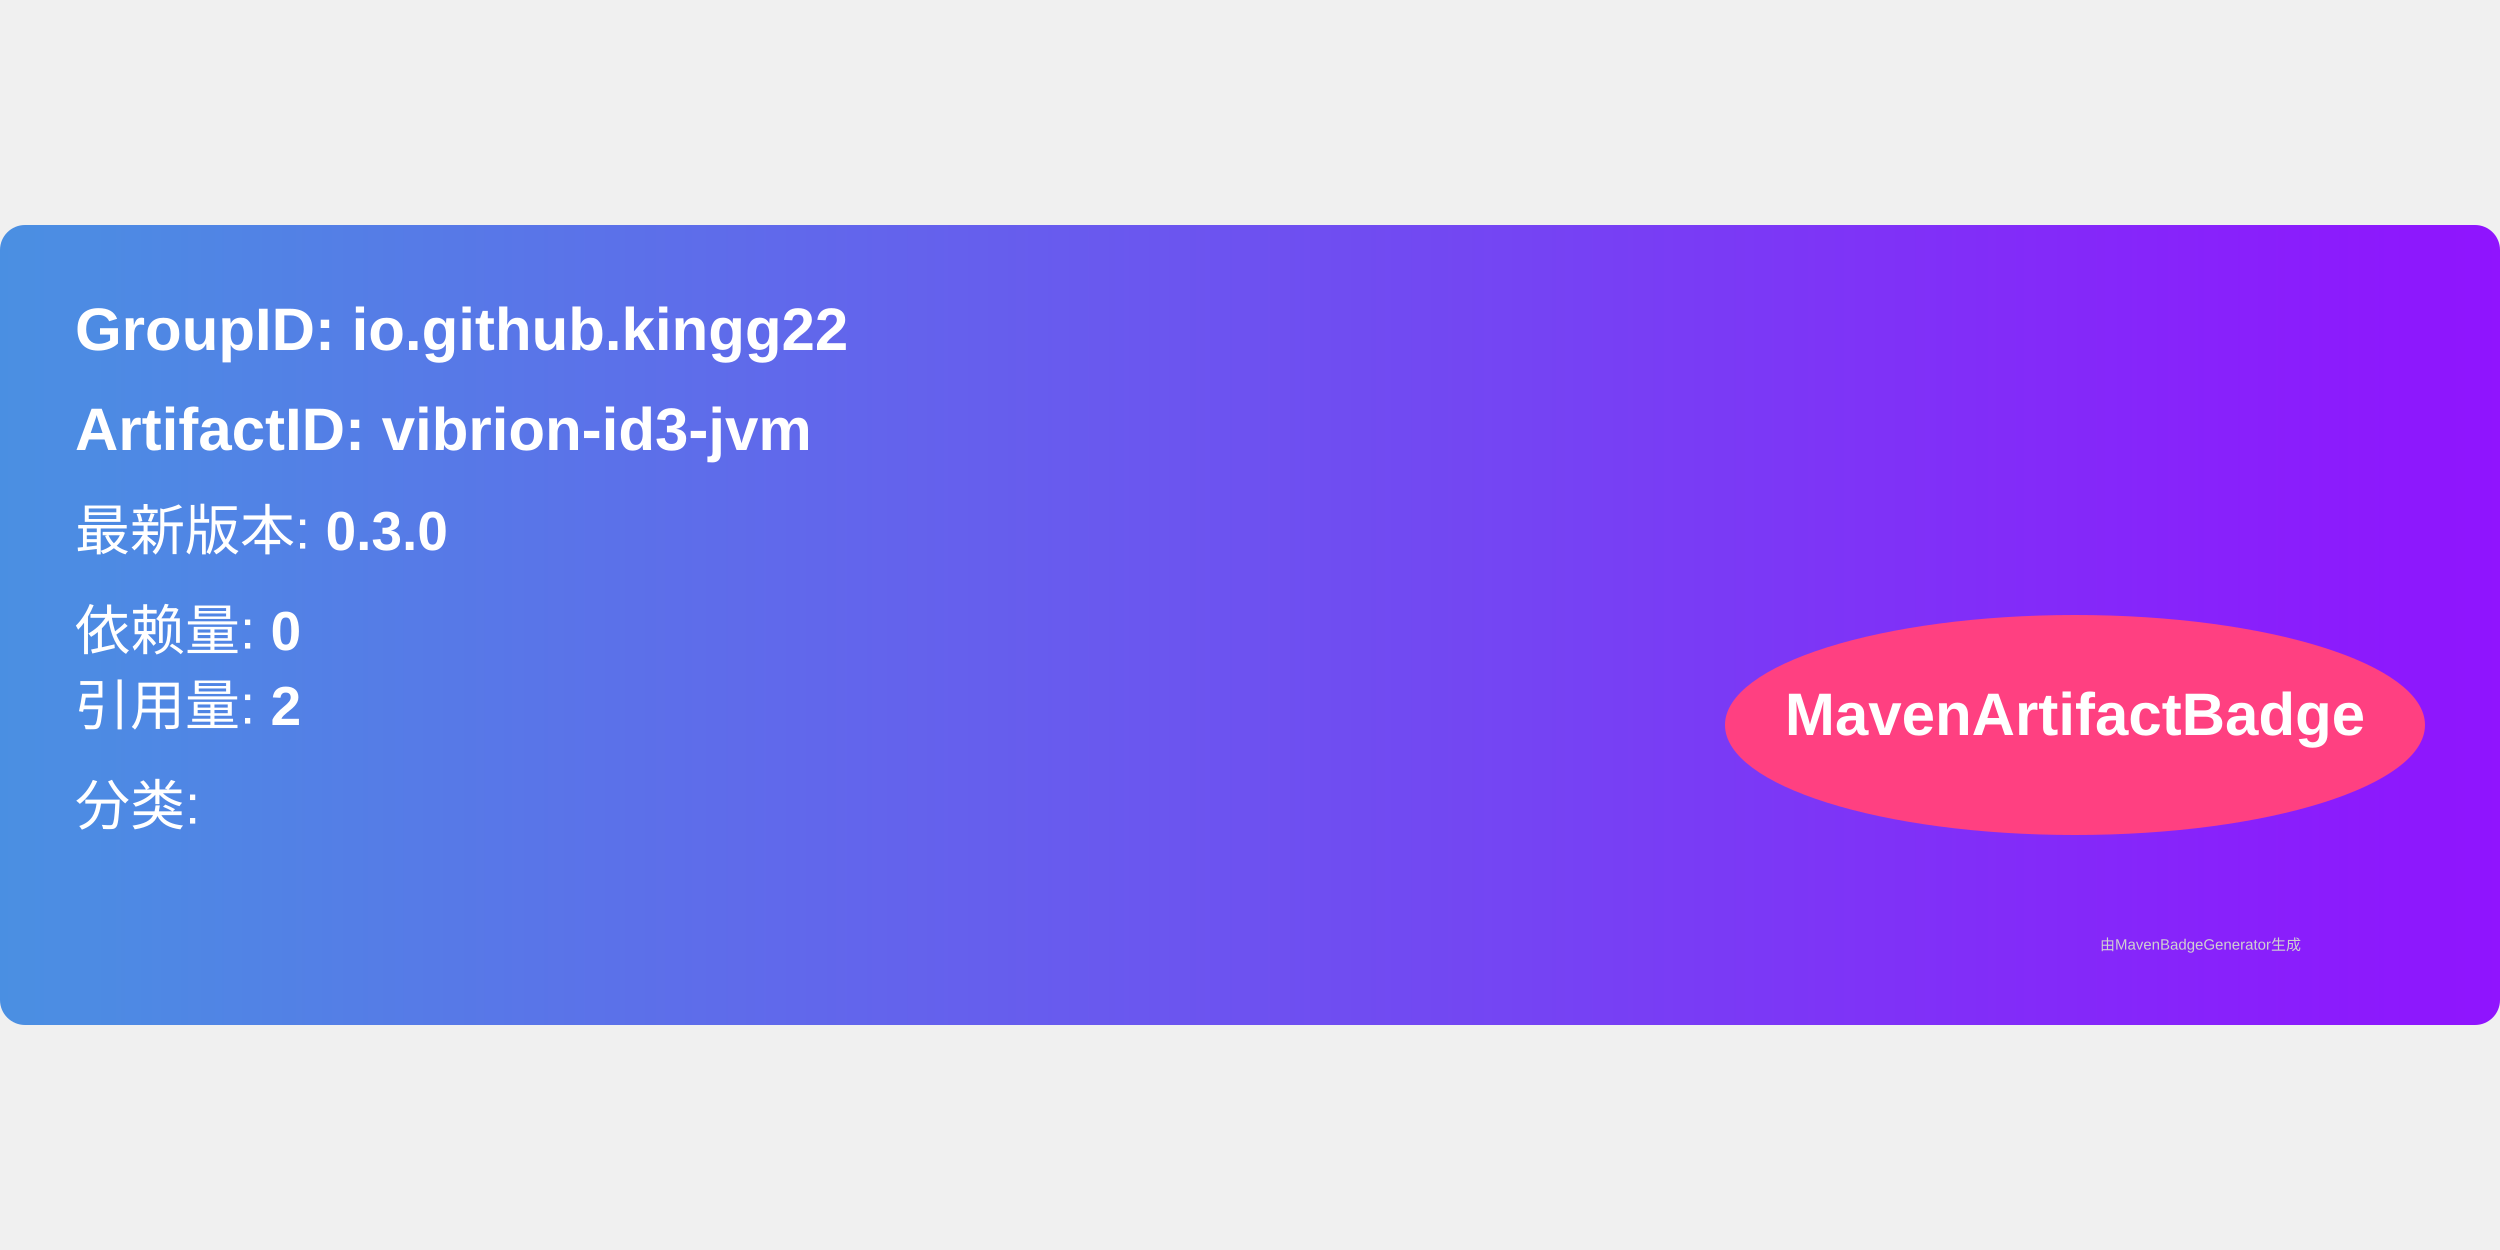
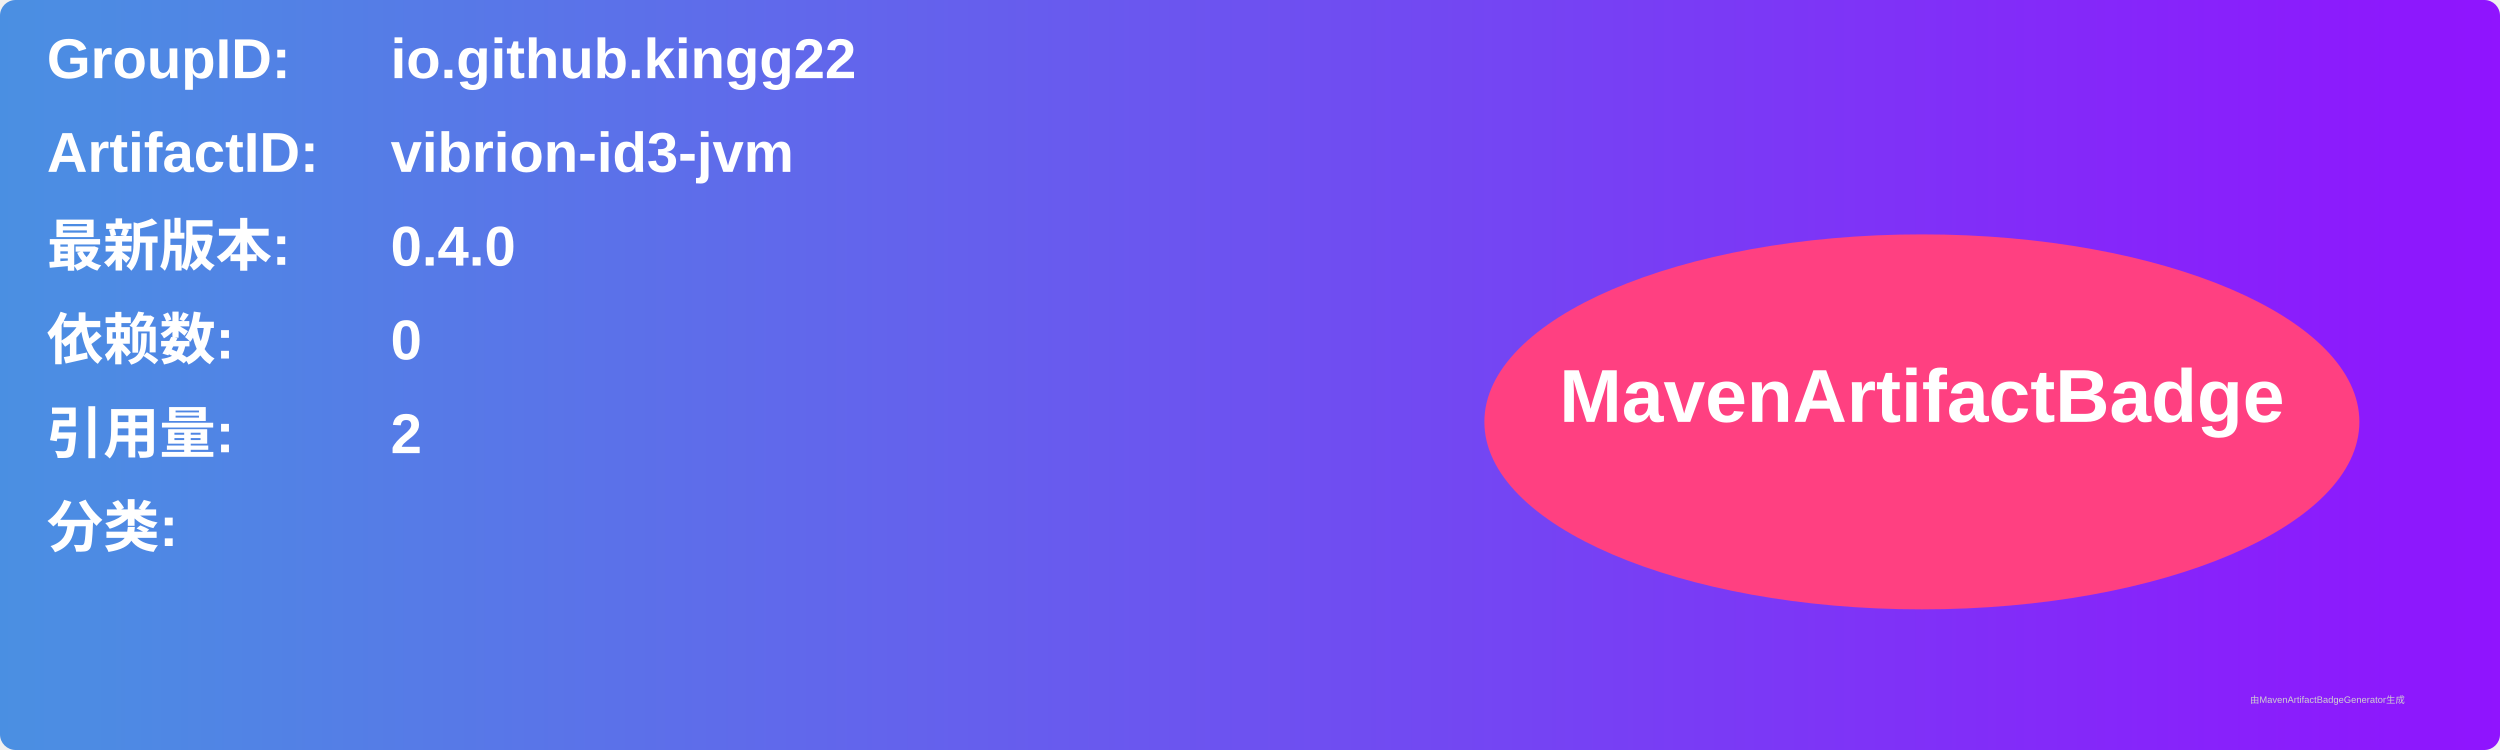
- <svg xmlns="http://www.w3.org/2000/svg" width="300" height="150" viewBox="0 0 500 160">
+ <svg xmlns="http://www.w3.org/2000/svg" width="800" height="240" viewBox="0 0 800 240">
  <linearGradient id="grad" x1="0%" y1="0%" x2="100%" y2="0%">
    <stop offset="0%" stop-color="#4a90e2" />
    <stop offset="100%" stop-color="#9013fe" />
  </linearGradient>
  <rect width="100%" height="100%" rx="5" ry="5" fill="url(#grad)" />
  <g transform="translate(15, 15)">
-     <text x="0" y="10" font-family="Arial" font-size="12" fill="white" font-weight="bold" width="260">
-       GroupID:   io.github.kingg22
+     <text x="0" y="10" font-family="Arial" font-size="18" fill="white" font-weight="bold" width="260">GroupID:</text>
+     <text x="110" y="10" font-family="Arial" font-size="18" fill="white" font-weight="bold" width="460">io.github.kingg22</text>
+     <text x="0" y="40" font-family="Arial" font-size="18" fill="white" font-weight="bold" width="260">ArtifactID:</text>
+     <text x="110" y="40" font-family="Arial" font-size="18" fill="white" font-weight="bold" width="460">vibrion-id3-jvm</text>
+     <text x="0" y="70" font-family="Arial" font-size="18" fill="white" font-weight="bold">最新版本:</text>
+     <text x="110" y="70" font-family="Arial" font-size="18" fill="white" font-weight="bold">
+       <tspan font-weight="bold">0.4.0</tspan>
    </text>
-     <text x="0" y="30" font-family="Arial" font-size="12" fill="white" font-weight="bold" width="260">
-       ArtifactID: vibrion-id3-jvm
+     <text x="0" y="100" font-family="Arial" font-size="18" fill="white" font-weight="bold">依赖数: </text>
+     <text x="110" y="100" font-family="Arial" font-size="18" fill="white">
+       <tspan font-weight="bold">0</tspan>
    </text>
-     <text x="0" y="50" font-family="Arial" font-size="11" fill="white">
-       最新版本: <tspan font-weight="bold">0.3.0</tspan>
+     <text x="0" y="130" font-family="Arial" font-size="18" fill="white" font-weight="bold">引用量: </text>
+     <text x="110" y="130" font-family="Arial" font-size="18" fill="white">
+       <tspan font-weight="bold">2</tspan>
    </text>
-     <text x="0" y="70" font-family="Arial" font-size="11" fill="white">
-       依赖量: <tspan font-weight="bold">0</tspan>
+     <text x="0" y="160" font-family="Arial" font-size="18" fill="white" font-weight="bold">分类:</text>
+     <text x="10" y="190" font-family="Arial" font-size="10" fill="white">
+       <tspan font-weight="bold" />
    </text>
-     <text x="0" y="85" font-family="Arial" font-size="11" fill="white">
-       引用量: <tspan font-weight="bold">2</tspan>
-     </text>
-     <text x="0" y="105" font-family="Arial" font-size="11" fill="white">
-       分类: <tspan font-weight="bold" />
-     </text>
-     <ellipse cx="400" cy="85" rx="70" ry="22" fill="#ff4081" />
-     <text x="400" y="87" text-anchor="middle" font-family="Arial" font-size="12" fill="white" font-weight="bold">MavenArtifactBadge</text>
+     <ellipse cx="600" cy="120" rx="140" ry="60" fill="#ff4081" />
+     <text x="600" y="120" text-anchor="middle" font-family="Arial" font-size="24" fill="white" font-weight="bold">MavenArtifactBadge</text>
  </g>
-   <text x="420" y="145" font-family="Arial" font-size="3" fill="#d0d0d0">
-     由MavenBadgeGenerator生成
-   </text>
+   <text x="720" y="225" font-family="Arial" font-size="3" fill="#d0d0d0">由MavenArtifactBadgeGenerator生成</text>
</svg>
